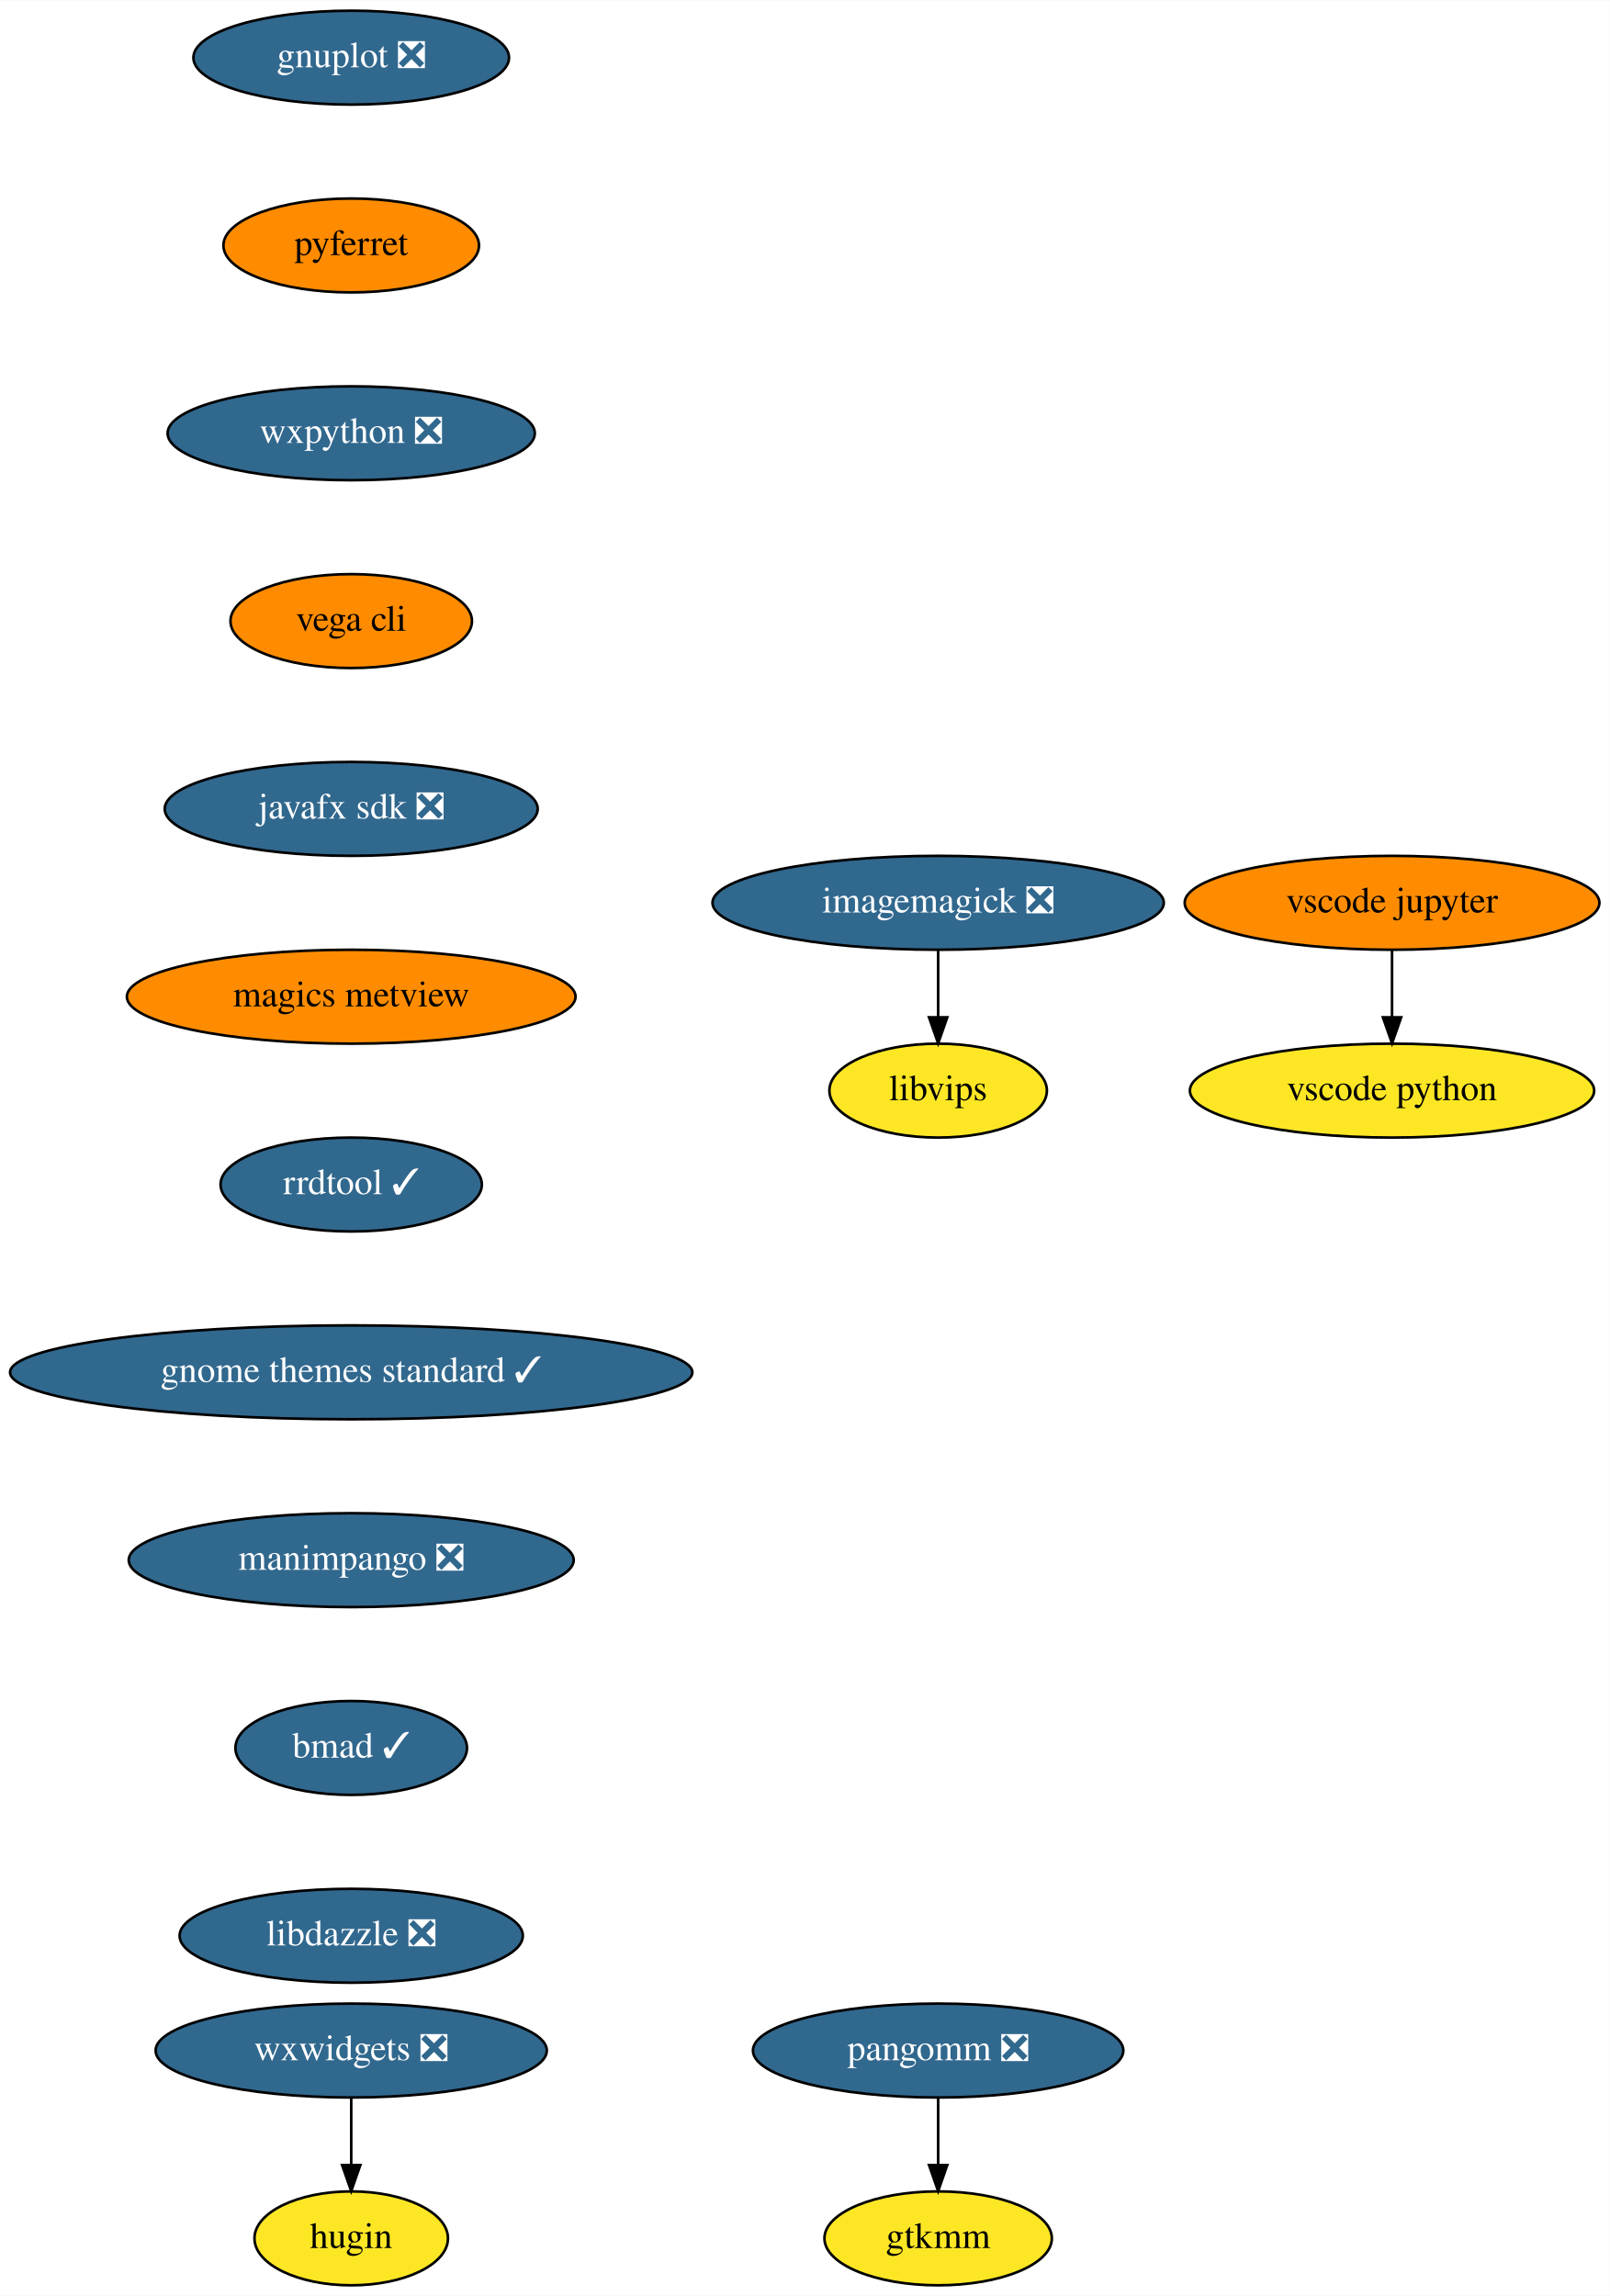
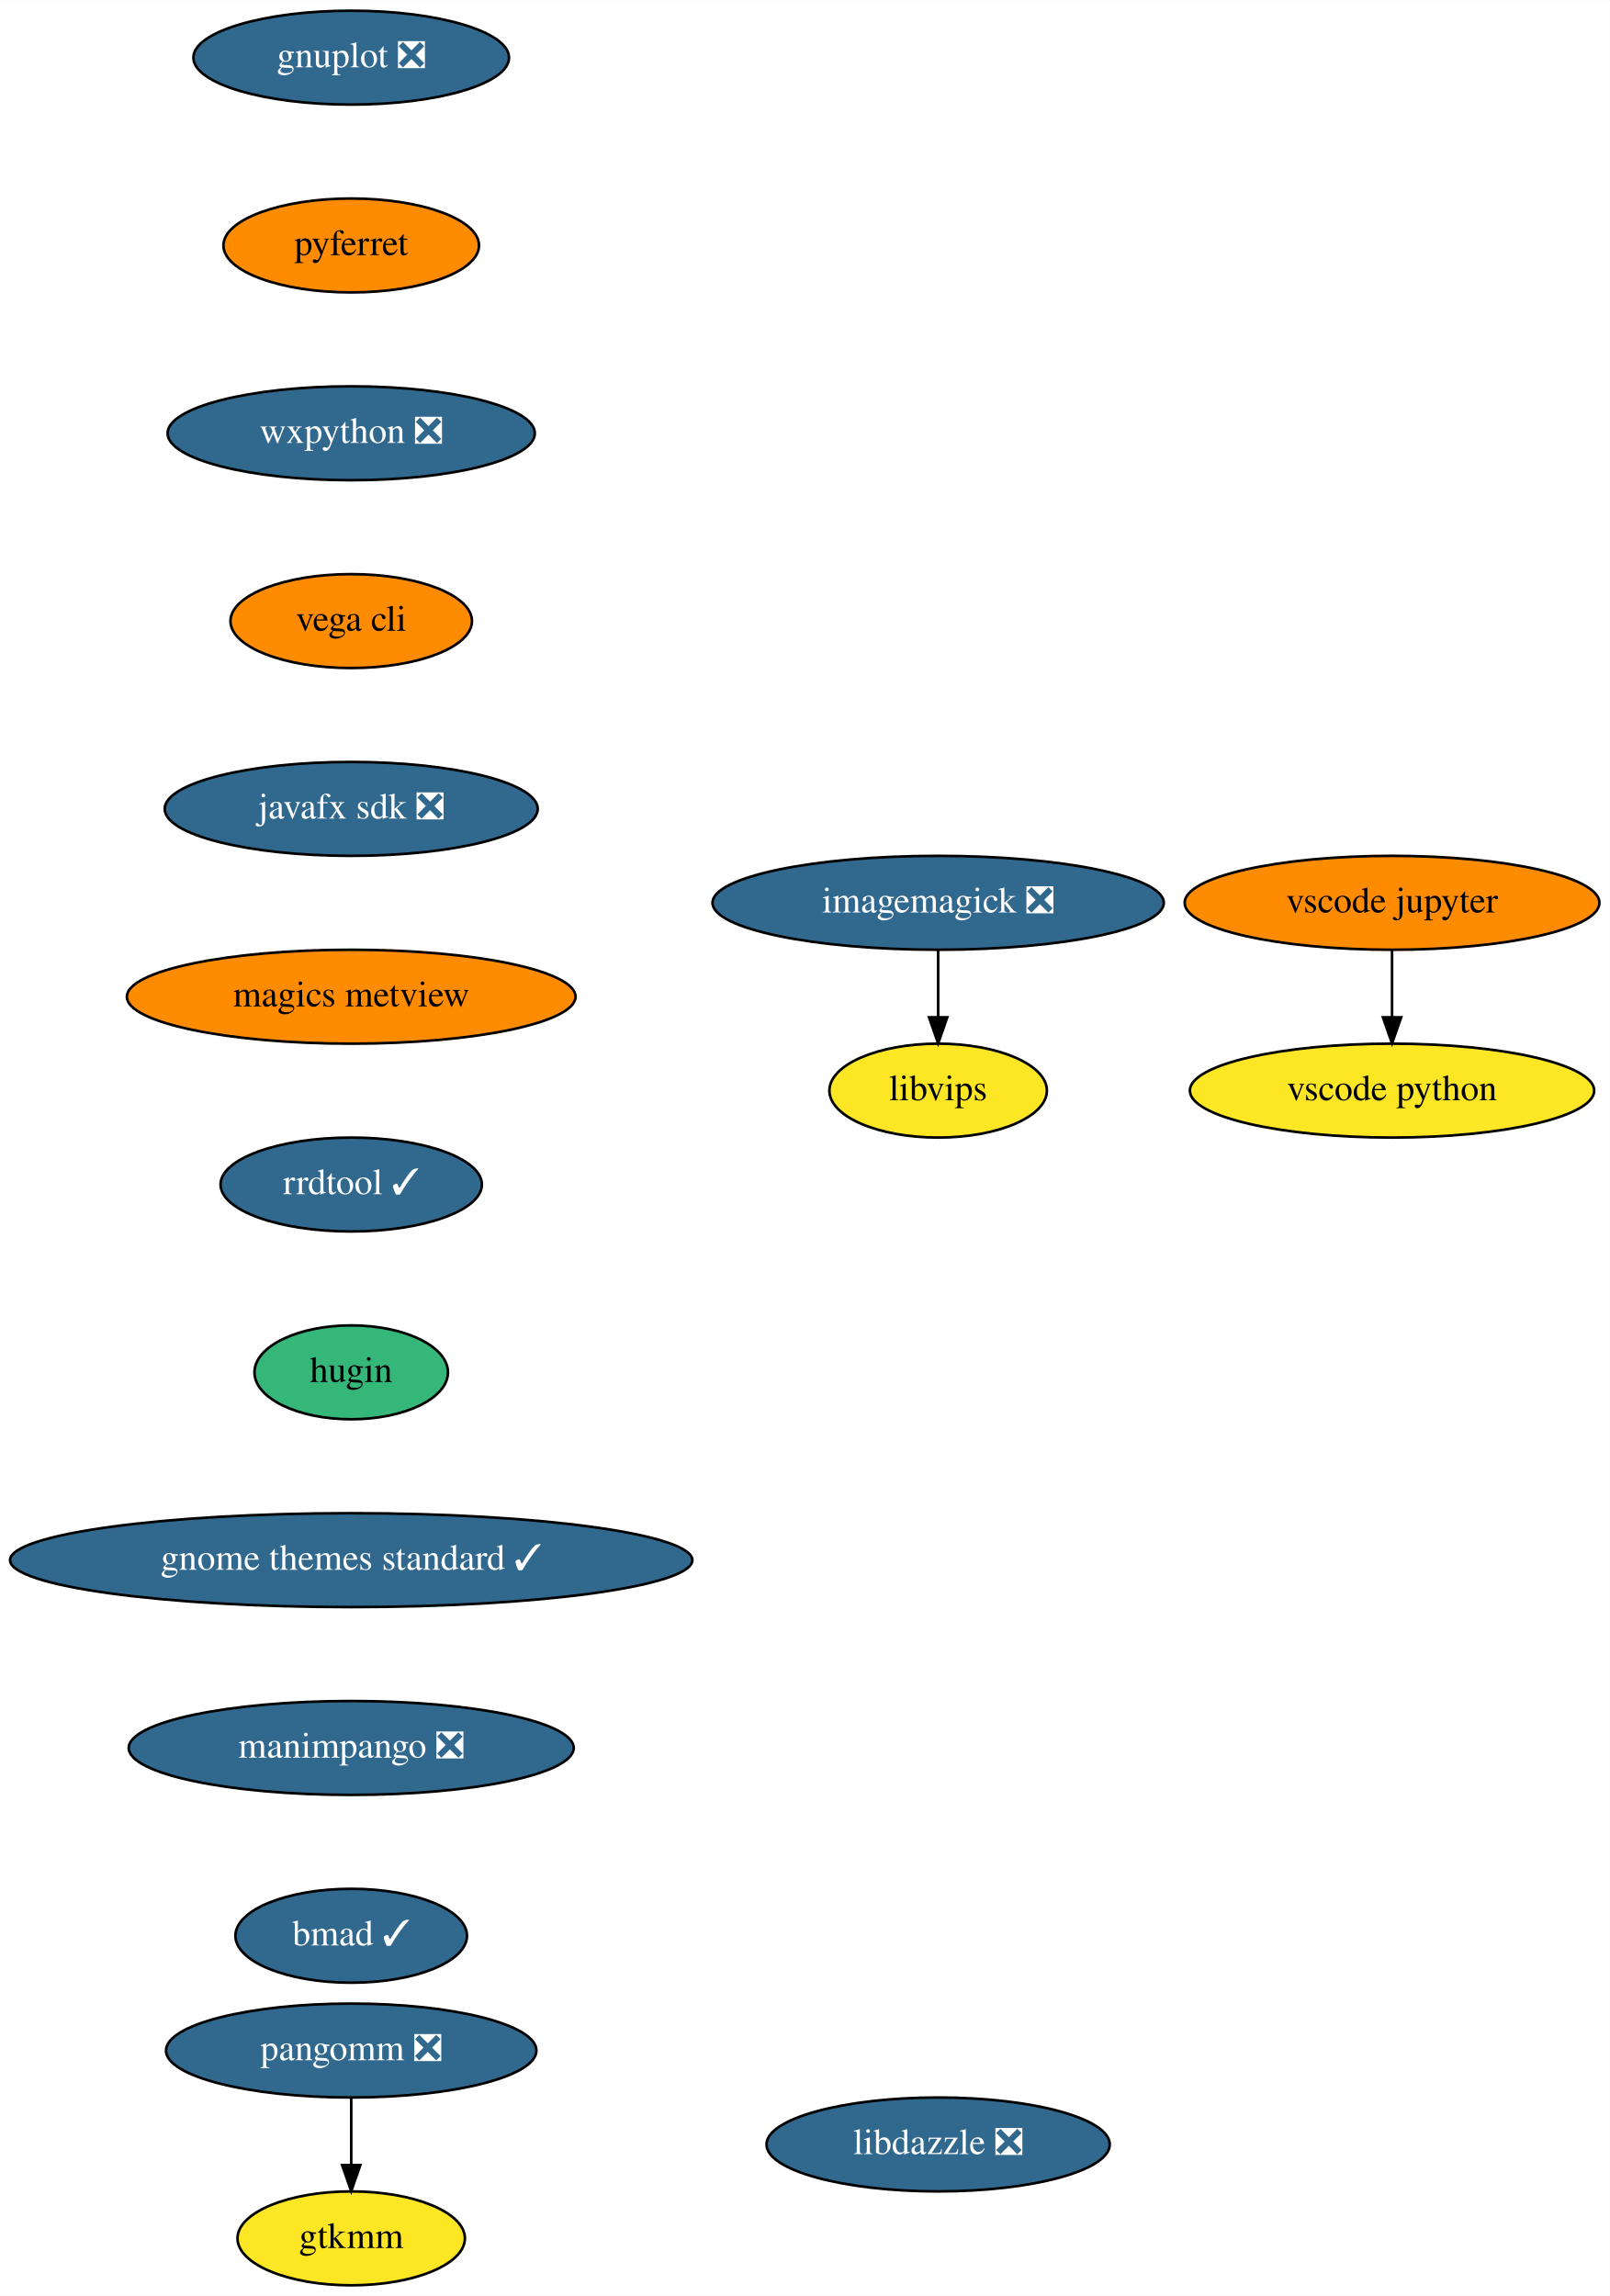
<svg xmlns="http://www.w3.org/2000/svg" xmlns:xlink="http://www.w3.org/1999/xlink" width="617pt" height="880pt" viewBox="0.00 0.00 617.14 880.00">
  <g id="graph0" class="graph" transform="scale(1 1) rotate(0) translate(4 876)">
    <polygon fill="white" stroke="transparent" points="-4,4 -4,-876 613.14,-876 613.14,4 -4,4" />
    <g id="node1" class="node">
      <g id="a_node1">
        <a xlink:href="https://github.com/conda-forge/gnuplot-feedstock/pull/36" xlink:title="gnuplot ❎">
          <ellipse fill="#31688e" stroke="black" cx="130.64" cy="-854" rx="60.5" ry="18" />
          <text text-anchor="middle" x="130.64" y="-850.3" font-family="Times,serif" font-size="14.00" fill="white">gnuplot ❎</text>
        </a>
      </g>
    </g>
    <g id="node2" class="node">
      <g id="a_node2">
        <a xlink:href="https://github.com/conda-forge/pyferret-feedstock" xlink:title="pyferret">
          <ellipse fill="#ff8c00" stroke="black" cx="130.64" cy="-782" rx="48.99" ry="18" />
          <text text-anchor="middle" x="130.64" y="-778.3" font-family="Times,serif" font-size="14.00">pyferret</text>
        </a>
      </g>
    </g>
    <g id="node5" class="node">
      <g id="a_node5">
        <a xlink:href="https://github.com/conda-forge/wxpython-feedstock/pull/77" xlink:title="wxpython ❎">
          <ellipse fill="#31688e" stroke="black" cx="130.64" cy="-710" rx="70.39" ry="18" />
          <text text-anchor="middle" x="130.64" y="-706.3" font-family="Times,serif" font-size="14.00" fill="white">wxpython ❎</text>
        </a>
      </g>
    </g>
    <g id="node3" class="node">
      <g id="a_node3">
        <a xlink:href="https://github.com/conda-forge/imagemagick-feedstock/pull/219" xlink:title="imagemagick ❎">
          <ellipse fill="#31688e" stroke="black" cx="355.64" cy="-530" rx="86.5" ry="18" />
          <text text-anchor="middle" x="355.64" y="-526.3" font-family="Times,serif" font-size="14.00" fill="white">imagemagick ❎</text>
        </a>
      </g>
    </g>
    <g id="node4" class="node">
      <g id="a_node4">
        <a xlink:href="https://github.com/conda-forge/libvips-feedstock" xlink:title="libvips">
          <ellipse fill="#fde725" stroke="black" cx="355.64" cy="-458" rx="41.69" ry="18" />
          <text text-anchor="middle" x="355.64" y="-454.3" font-family="Times,serif" font-size="14.00">libvips</text>
        </a>
      </g>
    </g>
    <g id="edge2" class="edge">
      <path fill="none" stroke="black" d="M355.64,-511.7C355.64,-503.98 355.64,-494.71 355.64,-486.11" />
      <polygon fill="black" stroke="black" points="359.14,-486.1 355.64,-476.1 352.14,-486.1 359.14,-486.1" />
    </g>
    <g id="node6" class="node">
      <g id="a_node6">
        <a xlink:href="https://github.com/conda-forge/vega-cli-feedstock" xlink:title="vega cli">
          <ellipse fill="#ff8c00" stroke="black" cx="130.64" cy="-638" rx="46.29" ry="18" />
          <text text-anchor="middle" x="130.64" y="-634.3" font-family="Times,serif" font-size="14.00">vega cli</text>
        </a>
      </g>
    </g>
    <g id="node7" class="node">
      <g id="a_node7">
        <a xlink:href="https://github.com/conda-forge/javafx-sdk-feedstock/pull/7" xlink:title="javafx sdk ❎">
          <ellipse fill="#31688e" stroke="black" cx="130.64" cy="-566" rx="71.5" ry="18" />
          <text text-anchor="middle" x="130.64" y="-562.3" font-family="Times,serif" font-size="14.00" fill="white">javafx sdk ❎</text>
        </a>
      </g>
    </g>
    <g id="node8" class="node">
      <g id="a_node8">
        <a xlink:href="https://github.com/conda-forge/magics-metview-feedstock" xlink:title="magics metview">
          <ellipse fill="#ff8c00" stroke="black" cx="130.64" cy="-494" rx="86" ry="18" />
          <text text-anchor="middle" x="130.64" y="-490.3" font-family="Times,serif" font-size="14.00">magics metview</text>
        </a>
      </g>
    </g>
    <g id="node9" class="node">
      <g id="a_node9">
        <a xlink:href="https://github.com/conda-forge/rrdtool-feedstock/pull/4" xlink:title="rrdtool ✓">
          <ellipse fill="#31688e" stroke="black" cx="130.64" cy="-422" rx="50.09" ry="18" />
          <text text-anchor="middle" x="130.64" y="-418.3" font-family="Times,serif" font-size="14.00" fill="white">rrdtool ✓</text>
        </a>
      </g>
    </g>
-     <g id="node14" class="node">
-       <g id="a_node14">
-         <a xlink:href="https://github.com/conda-forge/gnome-themes-standard-feedstock/pull/2" xlink:title="gnome themes standard ✓">
-           <ellipse fill="#31688e" stroke="black" cx="130.64" cy="-350" rx="130.78" ry="18" />
-           <text text-anchor="middle" x="130.64" y="-346.3" font-family="Times,serif" font-size="14.00" fill="white">gnome themes standard ✓</text>
+     <g id="node12" class="node">
+       <g id="a_node12">
+         <a xlink:href="https://github.com/conda-forge/hugin-feedstock" xlink:title="hugin">
+           <ellipse fill="#35b779" stroke="black" cx="130.64" cy="-350" rx="37.09" ry="18" />
+           <text text-anchor="middle" x="130.64" y="-346.3" font-family="Times,serif" font-size="14.00">hugin</text>
        </a>
      </g>
    </g>
    <g id="node10" class="node">
      <g id="a_node10">
        <a xlink:href="https://github.com/conda-forge/pangomm-feedstock/pull/6" xlink:title="pangomm ❎">
-           <ellipse fill="#31688e" stroke="black" cx="355.64" cy="-90" rx="71" ry="18" />
-           <text text-anchor="middle" x="355.64" y="-86.3" font-family="Times,serif" font-size="14.00" fill="white">pangomm ❎</text>
+           <ellipse fill="#31688e" stroke="black" cx="130.64" cy="-90" rx="71" ry="18" />
+           <text text-anchor="middle" x="130.64" y="-86.3" font-family="Times,serif" font-size="14.00" fill="white">pangomm ❎</text>
        </a>
      </g>
    </g>
    <g id="node11" class="node">
      <g id="a_node11">
        <a xlink:href="https://github.com/conda-forge/gtkmm-feedstock" xlink:title="gtkmm">
-           <ellipse fill="#fde725" stroke="black" cx="355.64" cy="-18" rx="43.59" ry="18" />
-           <text text-anchor="middle" x="355.64" y="-14.3" font-family="Times,serif" font-size="14.00">gtkmm</text>
+           <ellipse fill="#fde725" stroke="black" cx="130.64" cy="-18" rx="43.59" ry="18" />
+           <text text-anchor="middle" x="130.64" y="-14.3" font-family="Times,serif" font-size="14.00">gtkmm</text>
        </a>
      </g>
    </g>
    <g id="edge8" class="edge">
-       <path fill="none" stroke="black" d="M355.64,-71.7C355.64,-63.98 355.64,-54.71 355.64,-46.11" />
-       <polygon fill="black" stroke="black" points="359.14,-46.1 355.64,-36.1 352.14,-46.1 359.14,-46.1" />
+       <path fill="none" stroke="black" d="M130.64,-71.7C130.64,-63.98 130.64,-54.71 130.64,-46.11" />
+       <polygon fill="black" stroke="black" points="134.14,-46.1 130.64,-36.1 127.14,-46.1 134.14,-46.1" />
    </g>
-     <g id="node12" class="node">
-       <g id="a_node12">
-         <a xlink:href="https://github.com/conda-forge/wxwidgets-feedstock/pull/11" xlink:title="wxwidgets ❎">
-           <ellipse fill="#31688e" stroke="black" cx="130.64" cy="-90" rx="74.99" ry="18" />
-           <text text-anchor="middle" x="130.64" y="-86.3" font-family="Times,serif" font-size="14.00" fill="white">wxwidgets ❎</text>
+     <g id="node13" class="node">
+       <g id="a_node13">
+         <a xlink:href="https://github.com/conda-forge/gnome-themes-standard-feedstock/pull/2" xlink:title="gnome themes standard ✓">
+           <ellipse fill="#31688e" stroke="black" cx="130.64" cy="-278" rx="130.78" ry="18" />
+           <text text-anchor="middle" x="130.64" y="-274.3" font-family="Times,serif" font-size="14.00" fill="white">gnome themes standard ✓</text>
        </a>
      </g>
    </g>
-     <g id="node13" class="node">
-       <g id="a_node13">
-         <a xlink:href="https://github.com/conda-forge/hugin-feedstock" xlink:title="hugin">
-           <ellipse fill="#fde725" stroke="black" cx="130.64" cy="-18" rx="37.09" ry="18" />
-           <text text-anchor="middle" x="130.64" y="-14.3" font-family="Times,serif" font-size="14.00">hugin</text>
+     <g id="node16" class="node">
+       <g id="a_node16">
+         <a xlink:href="https://github.com/conda-forge/manimpango-feedstock/pull/10" xlink:title="manimpango ❎">
+           <ellipse fill="#31688e" stroke="black" cx="130.64" cy="-206" rx="85.29" ry="18" />
+           <text text-anchor="middle" x="130.64" y="-202.3" font-family="Times,serif" font-size="14.00" fill="white">manimpango ❎</text>
        </a>
      </g>
    </g>
-     <g id="edge9" class="edge">
-       <path fill="none" stroke="black" d="M130.64,-71.7C130.64,-63.98 130.64,-54.71 130.64,-46.11" />
-       <polygon fill="black" stroke="black" points="134.14,-46.1 130.64,-36.1 127.14,-46.1 134.14,-46.1" />
-     </g>
-     <g id="node17" class="node">
-       <g id="a_node17">
-         <a xlink:href="https://github.com/conda-forge/manimpango-feedstock/pull/10" xlink:title="manimpango ❎">
-           <ellipse fill="#31688e" stroke="black" cx="130.64" cy="-278" rx="85.29" ry="18" />
-           <text text-anchor="middle" x="130.64" y="-274.3" font-family="Times,serif" font-size="14.00" fill="white">manimpango ❎</text>
-         </a>
-       </g>
-     </g>
-     <g id="node15" class="node">
-       <g id="a_node15">
+     <g id="node14" class="node">
+       <g id="a_node14">
        <a xlink:href="https://github.com/conda-forge/vscode-jupyter-feedstock" xlink:title="vscode jupyter">
          <ellipse fill="#ff8c00" stroke="black" cx="529.64" cy="-530" rx="79.5" ry="18" />
          <text text-anchor="middle" x="529.64" y="-526.3" font-family="Times,serif" font-size="14.00">vscode jupyter</text>
        </a>
      </g>
    </g>
-     <g id="node16" class="node">
-       <g id="a_node16">
+     <g id="node15" class="node">
+       <g id="a_node15">
        <a xlink:href="https://github.com/conda-forge/vscode-python-feedstock" xlink:title="vscode python">
          <ellipse fill="#fde725" stroke="black" cx="529.64" cy="-458" rx="77.5" ry="18" />
          <text text-anchor="middle" x="529.64" y="-454.3" font-family="Times,serif" font-size="14.00">vscode python</text>
        </a>
      </g>
    </g>
    <g id="edge11" class="edge">
      <path fill="none" stroke="black" d="M529.64,-511.7C529.64,-503.98 529.64,-494.71 529.64,-486.11" />
      <polygon fill="black" stroke="black" points="533.14,-486.1 529.64,-476.1 526.14,-486.1 533.14,-486.1" />
    </g>
-     <g id="node18" class="node">
-       <g id="a_node18">
+     <g id="node17" class="node">
+       <g id="a_node17">
        <a xlink:href="https://github.com/conda-forge/bmad-feedstock/pull/92" xlink:title="bmad ✓">
-           <ellipse fill="#31688e" stroke="black" cx="130.64" cy="-206" rx="44.39" ry="18" />
-           <text text-anchor="middle" x="130.64" y="-202.3" font-family="Times,serif" font-size="14.00" fill="white">bmad ✓</text>
+           <ellipse fill="#31688e" stroke="black" cx="130.64" cy="-134" rx="44.39" ry="18" />
+           <text text-anchor="middle" x="130.64" y="-130.3" font-family="Times,serif" font-size="14.00" fill="white">bmad ✓</text>
        </a>
      </g>
    </g>
-     <g id="node19" class="node">
-       <g id="a_node19">
+     <g id="node18" class="node">
+       <g id="a_node18">
        <a xlink:href="https://github.com/conda-forge/libdazzle-feedstock/pull/4" xlink:title="libdazzle ❎">
-           <ellipse fill="#31688e" stroke="black" cx="130.64" cy="-134" rx="65.79" ry="18" />
-           <text text-anchor="middle" x="130.64" y="-130.3" font-family="Times,serif" font-size="14.00" fill="white">libdazzle ❎</text>
+           <ellipse fill="#31688e" stroke="black" cx="355.64" cy="-54" rx="65.79" ry="18" />
+           <text text-anchor="middle" x="355.64" y="-50.3" font-family="Times,serif" font-size="14.00" fill="white">libdazzle ❎</text>
        </a>
      </g>
    </g>
  </g>
</svg>
